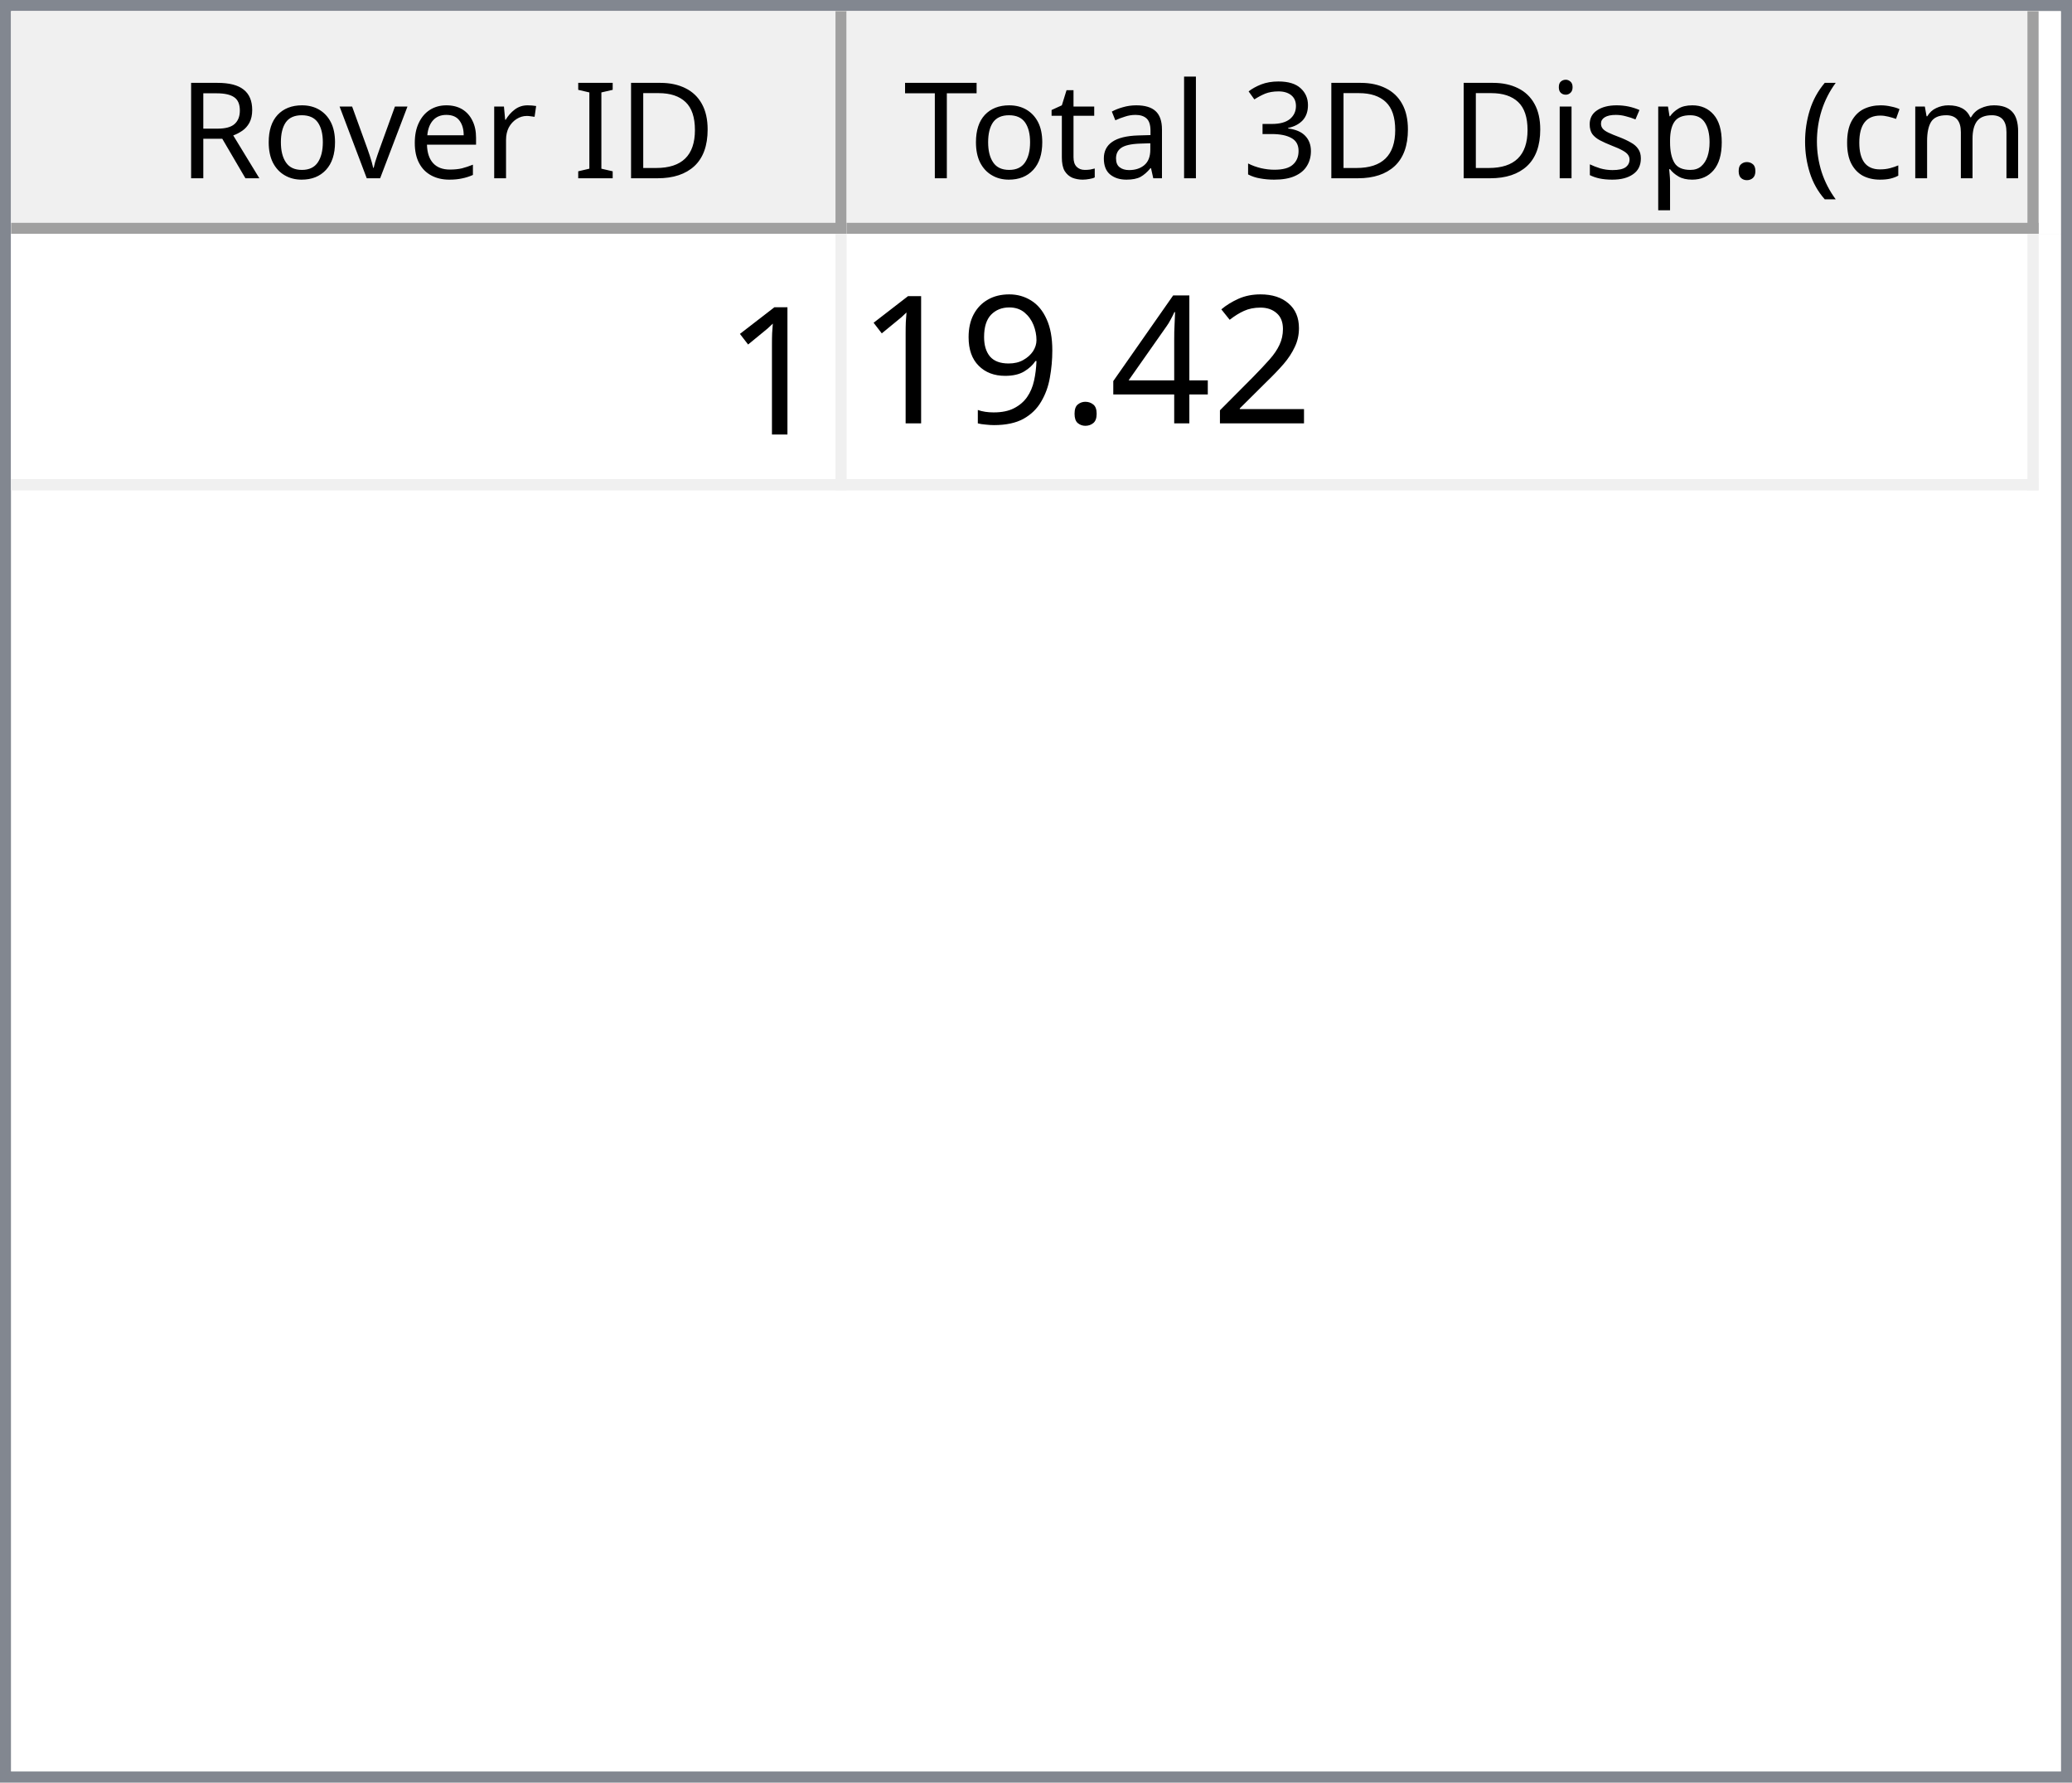
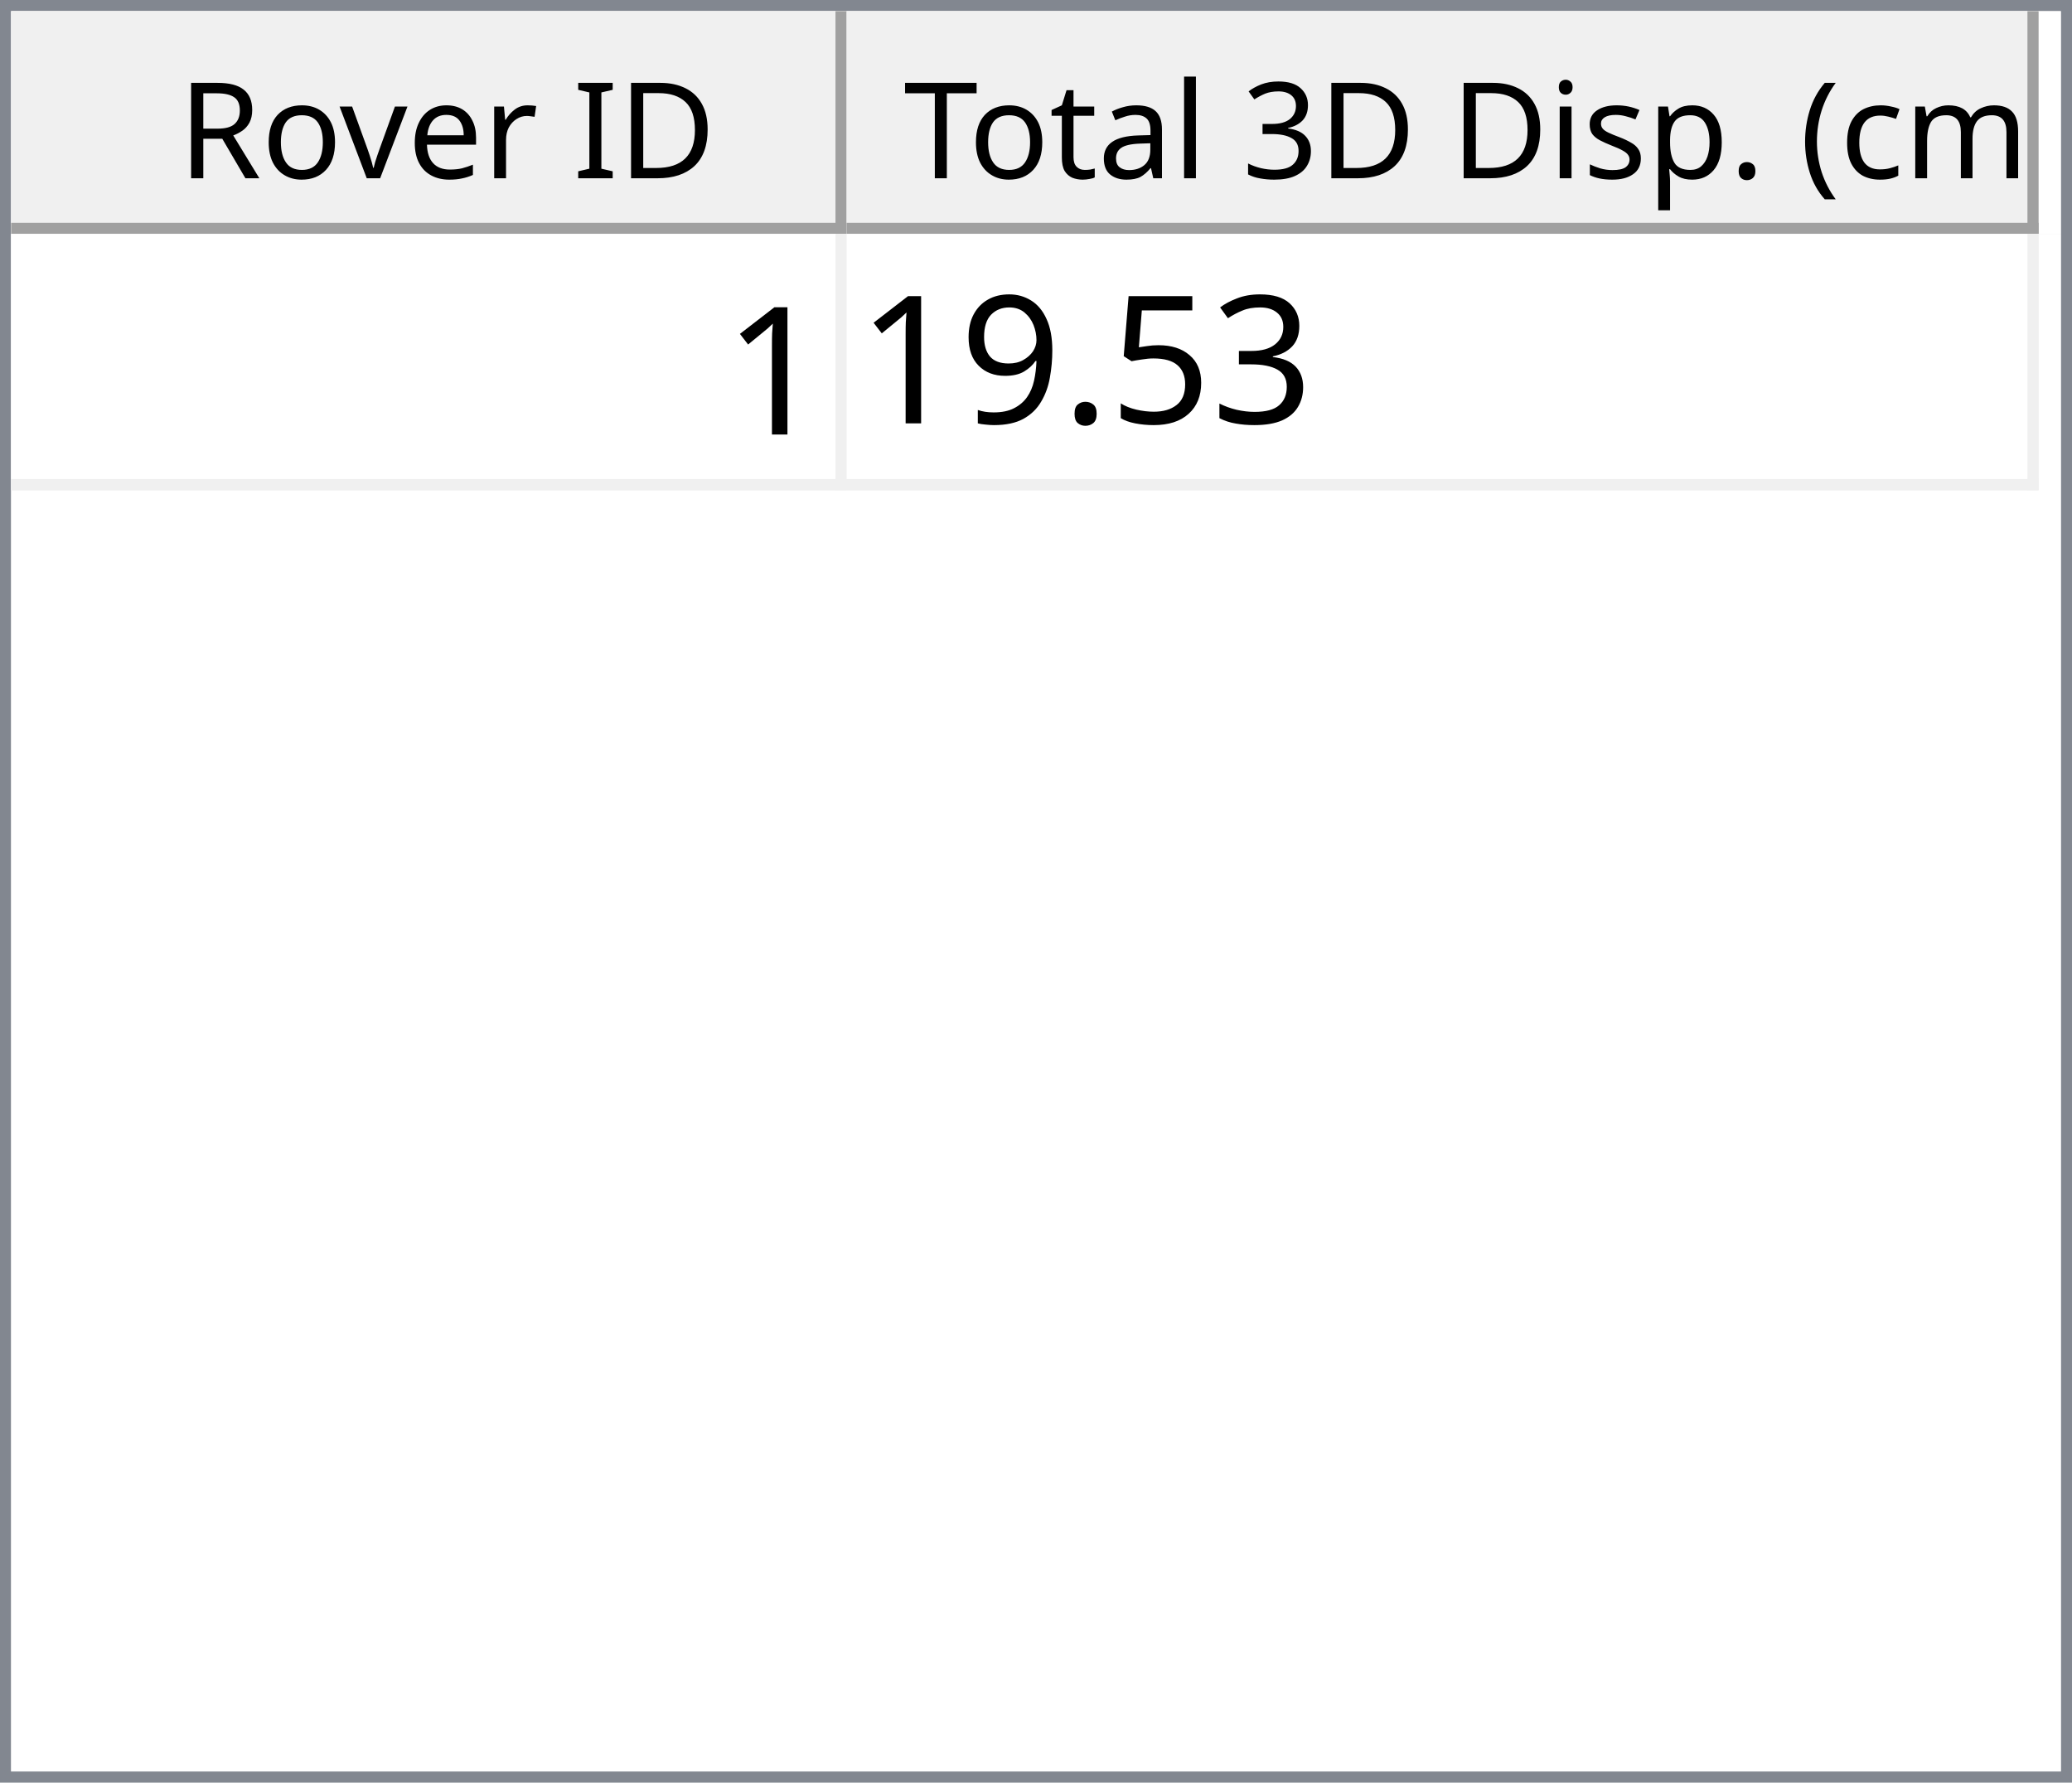
<svg xmlns="http://www.w3.org/2000/svg" style="fill-opacity:1; color-rendering:auto; color-interpolation:auto; text-rendering:auto; stroke:black; stroke-linecap:square; stroke-miterlimit:10; shape-rendering:auto; stroke-opacity:1; fill:black; stroke-dasharray:none; font-weight:normal; stroke-width:1; font-family:'Dialog'; font-style:normal; stroke-linejoin:miter; font-size:12px; stroke-dashoffset:0; image-rendering:auto;" width="186" height="160">
  <defs id="genericDefs" />
  <g>
    <defs id="defs1">
      <clipPath clipPathUnits="userSpaceOnUse" id="clipPath1">
        <path d="M0 0 L186 0 L186 160 L0 160 L0 0 Z" />
      </clipPath>
      <clipPath clipPathUnits="userSpaceOnUse" id="clipPath2">
        <path d="M0 0 L0 160 L186 160 L186 0 Z" />
      </clipPath>
      <clipPath clipPathUnits="userSpaceOnUse" id="clipPath3">
        <path d="M0 0 L0 20 L184 20 L184 0 Z" />
      </clipPath>
      <clipPath clipPathUnits="userSpaceOnUse" id="clipPath4">
        <path d="M0 0 L0 20 L75 20 L75 0 Z" />
      </clipPath>
      <clipPath clipPathUnits="userSpaceOnUse" id="clipPath5">
        <path d="M1 1 L1 19 L74 19 L74 1 Z" />
      </clipPath>
      <clipPath clipPathUnits="userSpaceOnUse" id="clipPath6">
        <path d="M0 0 L0 18 L73 18 L73 0 Z" />
      </clipPath>
      <clipPath clipPathUnits="userSpaceOnUse" id="clipPath7">
        <path d="M-0.5 -0.5 L-0.5 19.5 L74.5 19.5 L74.5 -0.5 Z" />
      </clipPath>
      <clipPath clipPathUnits="userSpaceOnUse" id="clipPath8">
        <path d="M0 0 L0 20 L107 20 L107 0 Z" />
      </clipPath>
      <clipPath clipPathUnits="userSpaceOnUse" id="clipPath9">
        <path d="M1 1 L1 19 L106 19 L106 1 Z" />
      </clipPath>
      <clipPath clipPathUnits="userSpaceOnUse" id="clipPath10">
        <path d="M0 0 L0 18 L105 18 L105 0 Z" />
      </clipPath>
      <clipPath clipPathUnits="userSpaceOnUse" id="clipPath11">
        <path d="M-0.5 -0.5 L-0.5 19.5 L106.5 19.5 L106.5 -0.5 Z" />
      </clipPath>
      <clipPath clipPathUnits="userSpaceOnUse" id="clipPath12">
        <path d="M0 0 L0 138 L184 138 L184 0 Z" />
      </clipPath>
      <clipPath clipPathUnits="userSpaceOnUse" id="clipPath13">
        <path d="M0 0 L0 23 L182 23 L182 0 Z" />
      </clipPath>
      <clipPath clipPathUnits="userSpaceOnUse" id="clipPath14">
        <path d="M-0.5 -0.5 L-0.5 22.5 L181.5 22.5 L181.5 -0.5 Z" />
      </clipPath>
      <clipPath clipPathUnits="userSpaceOnUse" id="clipPath15">
        <path d="M0 0 L0 22 L74 22 L74 0 Z" />
      </clipPath>
      <clipPath clipPathUnits="userSpaceOnUse" id="clipPath16">
        <path d="M0 0 L0 22 L106 22 L106 0 Z" />
      </clipPath>
      <font horiz-adv-x="64.551" id="font1">
        <font-face ascent="107.91" descent="25.098" units-per-em="100" style="font-style:normal; font-family:Segoe UI; font-weight:normal;" />
        <missing-glyph horiz-adv-x="64.551" d="M8.109 0 L8.109 68.266 L56.453 68.266 L56.453 0 L8.109 0 ZM15.328 7.234 L49.219 7.234 L49.219 61.031 L15.328 61.031 L15.328 7.234 Z" />
        <glyph unicode="D" horiz-adv-x="70.117" d="M9.188 0 L9.188 70.016 L28.516 70.016 Q65.531 70.016 65.531 35.891 Q65.531 19.672 55.25 9.836 Q44.969 0 27.734 0 L9.188 0 ZM17.391 62.594 L17.391 7.422 L27.828 7.422 Q41.609 7.422 49.273 14.797 Q56.938 22.172 56.938 35.688 Q56.938 62.594 28.328 62.594 L17.391 62.594 Z" />
        <glyph unicode="I" horiz-adv-x="26.611" d="M17.391 0 L9.188 0 L9.188 70.016 L17.391 70.016 L17.391 0 Z" />
        <glyph unicode=" " horiz-adv-x="27.393" d="" />
        <glyph unicode="r" horiz-adv-x="34.766" d="M34.188 41.891 Q32.078 43.5 28.125 43.5 Q23 43.5 19.555 38.672 Q16.109 33.844 16.109 25.484 L16.109 0 L8.109 0 L8.109 50 L16.109 50 L16.109 39.703 L16.312 39.703 Q18.016 44.969 21.531 47.922 Q25.047 50.875 29.391 50.875 Q32.516 50.875 34.188 50.203 L34.188 41.891 Z" />
        <glyph unicode="e" horiz-adv-x="52.295" d="M48.297 23 L12.984 23 Q13.188 14.656 17.484 10.109 Q21.781 5.562 29.297 5.562 Q37.75 5.562 44.828 11.141 L44.828 3.609 Q38.234 -1.172 27.391 -1.172 Q16.797 -1.172 10.742 5.641 Q4.688 12.453 4.688 24.812 Q4.688 36.469 11.305 43.82 Q17.922 51.172 27.734 51.172 Q37.547 51.172 42.922 44.828 Q48.297 38.484 48.297 27.203 L48.297 23 ZM40.094 29.781 Q40.047 36.719 36.75 40.578 Q33.453 44.438 27.594 44.438 Q21.922 44.438 17.969 40.383 Q14.016 36.328 13.094 29.781 L40.094 29.781 Z" />
        <glyph unicode="v" horiz-adv-x="47.9" d="M47.406 50 L27.484 0 L19.625 0 L0.688 50 L9.469 50 L22.172 13.672 Q23.578 9.672 23.922 6.688 L24.125 6.688 Q24.609 10.453 25.688 13.484 L38.969 50 L47.406 50 Z" />
        <glyph unicode="o" horiz-adv-x="58.594" d="M29 -1.172 Q17.922 -1.172 11.305 5.836 Q4.688 12.844 4.688 24.422 Q4.688 37.016 11.57 44.094 Q18.453 51.172 30.172 51.172 Q41.359 51.172 47.633 44.289 Q53.906 37.406 53.906 25.203 Q53.906 13.234 47.141 6.031 Q40.375 -1.172 29 -1.172 ZM29.594 44.438 Q21.875 44.438 17.383 39.188 Q12.891 33.938 12.891 24.703 Q12.891 15.828 17.43 10.695 Q21.969 5.562 29.594 5.562 Q37.359 5.562 41.531 10.594 Q45.703 15.625 45.703 24.906 Q45.703 34.281 41.531 39.359 Q37.359 44.438 29.594 44.438 Z" />
        <glyph unicode="R" horiz-adv-x="59.814" d="M59.375 0 L49.609 0 L37.891 19.625 Q36.281 22.359 34.766 24.289 Q33.25 26.219 31.664 27.438 Q30.078 28.656 28.25 29.219 Q26.422 29.781 24.125 29.781 L17.391 29.781 L17.391 0 L9.188 0 L9.188 70.016 L30.078 70.016 Q34.672 70.016 38.555 68.867 Q42.438 67.719 45.289 65.375 Q48.141 63.031 49.758 59.547 Q51.375 56.062 51.375 51.375 Q51.375 47.703 50.273 44.656 Q49.172 41.609 47.148 39.211 Q45.125 36.812 42.266 35.133 Q39.406 33.453 35.844 32.516 L35.844 32.328 Q37.594 31.547 38.891 30.547 Q40.188 29.547 41.359 28.18 Q42.531 26.812 43.68 25.078 Q44.828 23.344 46.234 21.047 L59.375 0 ZM17.391 62.594 L17.391 37.203 L28.516 37.203 Q31.594 37.203 34.203 38.133 Q36.812 39.062 38.719 40.797 Q40.625 42.531 41.703 45.047 Q42.781 47.562 42.781 50.688 Q42.781 56.297 39.141 59.445 Q35.5 62.594 28.609 62.594 L17.391 62.594 Z" />
        <glyph unicode=")" horiz-adv-x="30.176" d="M8.297 -15.922 L1.172 -15.922 Q16.406 2.344 16.406 26.812 Q16.406 51.469 1.078 70.016 L8.297 70.016 Q23.531 52.156 23.531 26.703 Q23.531 1.375 8.297 -15.922 Z" />
        <glyph unicode="m" horiz-adv-x="86.133" d="M79.109 0 L71.094 0 L71.094 28.719 Q71.094 37.016 68.531 40.727 Q65.969 44.438 59.906 44.438 Q54.781 44.438 51.195 39.75 Q47.609 35.062 47.609 28.516 L47.609 0 L39.594 0 L39.594 29.688 Q39.594 44.438 28.219 44.438 Q22.953 44.438 19.531 40.016 Q16.109 35.594 16.109 28.516 L16.109 0 L8.109 0 L8.109 50 L16.109 50 L16.109 42.094 L16.312 42.094 Q21.625 51.172 31.844 51.172 Q36.969 51.172 40.773 48.312 Q44.578 45.453 46 40.828 Q51.562 51.172 62.594 51.172 Q79.109 51.172 79.109 30.812 L79.109 0 Z" />
        <glyph unicode="c" horiz-adv-x="46.191" d="M42.188 2.297 Q36.422 -1.172 28.516 -1.172 Q17.828 -1.172 11.258 5.789 Q4.688 12.75 4.688 23.828 Q4.688 36.188 11.766 43.68 Q18.844 51.172 30.672 51.172 Q37.25 51.172 42.281 48.734 L42.281 40.531 Q36.719 44.438 30.375 44.438 Q22.703 44.438 17.797 38.945 Q12.891 33.453 12.891 24.516 Q12.891 15.719 17.508 10.641 Q22.125 5.562 29.891 5.562 Q36.422 5.562 42.188 9.906 L42.188 2.297 Z" />
        <glyph unicode="(" horiz-adv-x="30.176" d="M29.109 -15.922 L21.969 -15.922 Q6.844 1.375 6.844 26.703 Q6.844 52.156 21.969 70.016 L29.203 70.016 Q13.875 51.469 13.875 26.812 Q13.875 2.344 29.109 -15.922 Z" />
        <glyph unicode="." horiz-adv-x="21.68" d="M10.891 -1.078 Q8.641 -1.078 7.055 0.539 Q5.469 2.156 5.469 4.391 Q5.469 6.641 7.055 8.273 Q8.641 9.906 10.891 9.906 Q13.188 9.906 14.797 8.273 Q16.406 6.641 16.406 4.391 Q16.406 2.156 14.797 0.539 Q13.188 -1.078 10.891 -1.078 Z" />
        <glyph unicode="p" horiz-adv-x="58.789" d="M16.312 7.234 L16.109 7.234 L16.109 -23 L8.109 -23 L8.109 50 L16.109 50 L16.109 41.219 L16.312 41.219 Q22.219 51.172 33.594 51.172 Q43.266 51.172 48.688 44.461 Q54.109 37.75 54.109 26.469 Q54.109 13.922 48 6.375 Q41.891 -1.172 31.297 -1.172 Q21.578 -1.172 16.312 7.234 ZM16.109 27.391 L16.109 20.406 Q16.109 14.203 20.141 9.883 Q24.172 5.562 30.375 5.562 Q37.641 5.562 41.773 11.133 Q45.906 16.703 45.906 26.609 Q45.906 34.969 42.047 39.703 Q38.188 44.438 31.594 44.438 Q24.609 44.438 20.359 39.578 Q16.109 34.719 16.109 27.391 Z" />
        <glyph unicode="s" horiz-adv-x="42.432" d="M5.078 1.812 L5.078 10.406 Q11.625 5.562 19.484 5.562 Q30.031 5.562 30.031 12.594 Q30.031 14.594 29.125 15.992 Q28.219 17.391 26.68 18.461 Q25.141 19.531 23.07 20.383 Q21 21.234 18.609 22.172 Q15.281 23.484 12.766 24.828 Q10.25 26.172 8.57 27.859 Q6.891 29.547 6.031 31.695 Q5.172 33.844 5.172 36.719 Q5.172 40.234 6.789 42.945 Q8.406 45.656 11.086 47.484 Q13.766 49.312 17.211 50.242 Q20.656 51.172 24.312 51.172 Q30.812 51.172 35.938 48.922 L35.938 40.828 Q30.422 44.438 23.25 44.438 Q21 44.438 19.195 43.922 Q17.391 43.406 16.094 42.477 Q14.797 41.547 14.086 40.258 Q13.375 38.969 13.375 37.406 Q13.375 35.453 14.086 34.133 Q14.797 32.812 16.164 31.789 Q17.531 30.766 19.484 29.938 Q21.438 29.109 23.922 28.125 Q27.25 26.859 29.883 25.516 Q32.516 24.172 34.375 22.484 Q36.234 20.797 37.234 18.602 Q38.234 16.406 38.234 13.375 Q38.234 9.672 36.602 6.938 Q34.969 4.203 32.234 2.398 Q29.5 0.594 25.93 -0.289 Q22.359 -1.172 18.453 -1.172 Q10.75 -1.172 5.078 1.812 Z" />
        <glyph unicode="i" horiz-adv-x="24.219" d="M12.203 62.703 Q10.062 62.703 8.547 64.164 Q7.031 65.625 7.031 67.875 Q7.031 70.125 8.547 71.609 Q10.062 73.094 12.203 73.094 Q14.406 73.094 15.945 71.609 Q17.484 70.125 17.484 67.875 Q17.484 65.719 15.945 64.211 Q14.406 62.703 12.203 62.703 ZM16.109 0 L8.109 0 L8.109 50 L16.109 50 L16.109 0 Z" />
        <glyph unicode="3" horiz-adv-x="53.906" d="M46.531 19.828 Q46.531 15.094 44.75 11.211 Q42.969 7.328 39.719 4.57 Q36.469 1.812 31.93 0.297 Q27.391 -1.219 21.922 -1.219 Q11.922 -1.219 6 2.594 L6 11.188 Q13.094 5.609 22.219 5.609 Q25.875 5.609 28.828 6.539 Q31.781 7.469 33.906 9.227 Q36.031 10.984 37.18 13.477 Q38.328 15.969 38.328 19.094 Q38.328 32.812 18.797 32.812 L12.984 32.812 L12.984 39.594 L18.5 39.594 Q35.797 39.594 35.797 52.484 Q35.797 64.406 22.609 64.406 Q15.188 64.406 8.688 59.422 L8.688 67.188 Q15.375 71.188 24.609 71.188 Q29 71.188 32.57 69.969 Q36.141 68.75 38.68 66.555 Q41.219 64.359 42.609 61.281 Q44 58.203 44 54.5 Q44 40.672 30.031 36.719 L30.031 36.531 Q33.594 36.141 36.625 34.797 Q39.656 33.453 41.852 31.305 Q44.047 29.156 45.289 26.25 Q46.531 23.344 46.531 19.828 Z" />
        <glyph unicode="l" horiz-adv-x="24.219" d="M16.109 0 L8.109 0 L8.109 74.031 L16.109 74.031 L16.109 0 Z" />
        <glyph unicode="a" horiz-adv-x="50.879" d="M43.891 0 L35.891 0 L35.891 7.812 L35.688 7.812 Q30.469 -1.172 20.312 -1.172 Q12.844 -1.172 8.617 2.781 Q4.391 6.734 4.391 13.281 Q4.391 27.297 20.906 29.594 L35.891 31.688 Q35.891 44.438 25.594 44.438 Q16.547 44.438 9.281 38.281 L9.281 46.484 Q16.656 51.172 26.266 51.172 Q43.891 51.172 43.891 32.516 L43.891 0 ZM35.891 25.297 L23.828 23.641 Q18.266 22.859 15.43 20.875 Q12.594 18.891 12.594 13.875 Q12.594 10.203 15.211 7.883 Q17.828 5.562 22.172 5.562 Q28.125 5.562 32.008 9.742 Q35.891 13.922 35.891 20.312 L35.891 25.297 Z" />
        <glyph unicode="t" horiz-adv-x="33.887" d="M31.297 0.484 Q28.469 -1.078 23.828 -1.078 Q10.688 -1.078 10.688 13.578 L10.688 43.172 L2.094 43.172 L2.094 50 L10.688 50 L10.688 62.203 L18.703 64.797 L18.703 50 L31.297 50 L31.297 43.172 L18.703 43.172 L18.703 14.984 Q18.703 9.969 20.414 7.82 Q22.125 5.672 26.078 5.672 Q29.109 5.672 31.297 7.328 L31.297 0.484 Z" />
        <glyph unicode="T" horiz-adv-x="52.393" d="M50.594 62.594 L30.375 62.594 L30.375 0 L22.172 0 L22.172 62.594 L2 62.594 L2 70.016 L50.594 70.016 L50.594 62.594 Z" />
      </font>
      <font horiz-adv-x="75.0" id="font2">
        <font-face ascent="100.537" descent="21.973" units-per-em="100" style="font-style:normal; font-family:sans-serif; font-weight:normal;" />
        <missing-glyph horiz-adv-x="75.0" d="M12.5 0 L12.5 62.5 L62.5 62.5 L62.5 0 L12.5 0 ZM14.062 1.562 L60.938 1.562 L60.938 60.938 L14.062 60.938 L14.062 1.562 Z" />
        <glyph unicode="1" horiz-adv-x="55.615" d="M37.25 0 L28.469 0 L28.469 56 Q25.297 52.984 20.141 49.953 Q14.984 46.922 10.891 45.406 L10.891 53.906 Q18.266 57.375 23.781 62.305 Q29.297 67.234 31.594 71.875 L37.25 71.875 L37.25 0 Z" />
-         <glyph unicode="2" horiz-adv-x="55.615" d="M50.344 8.453 L50.344 0 L3.031 0 Q2.938 3.172 4.047 6.109 Q5.859 10.938 9.836 15.625 Q13.812 20.312 21.344 26.469 Q33.016 36.031 37.117 41.625 Q41.219 47.219 41.219 52.203 Q41.219 57.422 37.477 61.008 Q33.734 64.594 27.734 64.594 Q21.391 64.594 17.578 60.789 Q13.766 56.984 13.719 50.25 L4.688 51.172 Q5.609 61.281 11.664 66.578 Q17.719 71.875 27.938 71.875 Q38.234 71.875 44.242 66.164 Q50.25 60.453 50.25 52 Q50.25 47.703 48.492 43.555 Q46.734 39.406 42.656 34.812 Q38.578 30.219 29.109 22.219 Q21.188 15.578 18.945 13.211 Q16.703 10.844 15.234 8.453 L50.344 8.453 Z" />
-         <glyph unicode="4" horiz-adv-x="55.615" d="M32.328 0 L32.328 17.141 L1.266 17.141 L1.266 25.203 L33.938 71.578 L41.109 71.578 L41.109 25.203 L50.781 25.203 L50.781 17.141 L41.109 17.141 L41.109 0 L32.328 0 ZM32.328 25.203 L32.328 57.469 L9.906 25.203 L32.328 25.203 Z" />
+         <glyph unicode="3" horiz-adv-x="55.615" d="M4.203 18.891 L12.984 20.062 Q14.5 12.594 18.141 9.297 Q21.781 6 27 6 Q33.203 6 37.477 10.297 Q41.75 14.594 41.75 20.953 Q41.75 27 37.797 30.93 Q33.844 34.859 27.734 34.859 Q25.25 34.859 21.531 33.891 L22.516 41.609 Q23.391 41.5 23.922 41.5 Q29.547 41.5 34.039 44.43 Q38.531 47.359 38.531 53.469 Q38.531 58.297 35.258 61.477 Q31.984 64.656 26.812 64.656 Q21.688 64.656 18.266 61.43 Q14.844 58.203 13.875 51.766 L5.078 53.328 Q6.688 62.156 12.398 67.016 Q18.109 71.875 26.609 71.875 Q32.469 71.875 37.398 69.359 Q42.328 66.844 44.945 62.5 Q47.562 58.156 47.562 53.266 Q47.562 48.641 45.07 44.828 Q42.578 41.016 37.703 38.766 Q44.047 37.312 47.562 32.695 Q51.078 28.078 51.078 21.141 Q51.078 11.766 44.242 5.25 Q37.406 -1.266 26.953 -1.266 Q17.531 -1.266 11.305 4.352 Q5.078 9.969 4.203 18.891 Z" />
+         <glyph unicode="5" horiz-adv-x="55.615" d="M4.156 18.75 L13.375 19.531 Q14.406 12.797 18.141 9.398 Q21.875 6 27.156 6 Q33.5 6 37.891 10.789 Q42.281 15.578 42.281 23.484 Q42.281 31 38.062 35.352 Q33.844 39.703 27 39.703 Q22.75 39.703 19.336 37.773 Q15.922 35.844 13.969 32.766 L5.719 33.844 L12.641 70.609 L48.25 70.609 L48.25 62.203 L19.672 62.203 L15.828 42.969 Q22.266 47.469 29.344 47.469 Q38.719 47.469 45.164 40.969 Q51.609 34.469 51.609 24.266 Q51.609 14.547 45.953 7.469 Q39.062 -1.219 27.156 -1.219 Q17.391 -1.219 11.211 4.25 Q5.031 9.719 4.156 18.75 Z" />
        <glyph unicode="." horiz-adv-x="27.783" d="M9.078 0 L9.078 10.016 L19.094 10.016 L19.094 0 L9.078 0 Z" />
        <glyph unicode="9" horiz-adv-x="55.615" d="M5.469 16.547 L13.922 17.328 Q14.984 11.375 18.016 8.688 Q21.047 6 25.781 6 Q29.828 6 32.883 7.859 Q35.938 9.719 37.891 12.82 Q39.844 15.922 41.164 21.195 Q42.484 26.469 42.484 31.938 Q42.484 32.516 42.438 33.688 Q39.797 29.5 35.234 26.883 Q30.672 24.266 25.344 24.266 Q16.453 24.266 10.305 30.711 Q4.156 37.156 4.156 47.703 Q4.156 58.594 10.578 65.234 Q17 71.875 26.656 71.875 Q33.641 71.875 39.43 68.117 Q45.219 64.359 48.219 57.398 Q51.219 50.438 51.219 37.25 Q51.219 23.531 48.242 15.406 Q45.266 7.281 39.383 3.031 Q33.5 -1.219 25.594 -1.219 Q17.188 -1.219 11.867 3.445 Q6.547 8.109 5.469 16.547 ZM41.453 48.141 Q41.453 55.719 37.43 60.156 Q33.406 64.594 27.734 64.594 Q21.875 64.594 17.531 59.812 Q13.188 55.031 13.188 47.406 Q13.188 40.578 17.312 36.305 Q21.438 32.031 27.484 32.031 Q33.594 32.031 37.523 36.305 Q41.453 40.578 41.453 48.141 Z" />
      </font>
    </defs>
    <g style="fill:white; stroke:white;">
      <rect x="0" y="0" width="186" style="clip-path:url(#clipPath1); stroke:none;" height="160" />
    </g>
    <g style="fill:white; text-rendering:optimizeSpeed; color-rendering:optimizeSpeed; image-rendering:optimizeSpeed; shape-rendering:crispEdges; stroke:white; color-interpolation:sRGB;">
      <rect x="0" width="186" height="160" y="0" style="stroke:none;" />
      <path style="stroke:none;" d="M0 160 L186 160 L186 0 L0 0 Z" />
    </g>
    <g style="fill:rgb(240,240,240); font-family:'Segoe UI'; stroke:rgb(240,240,240);">
      <rect x="0" y="0" width="186" style="clip-path:url(#clipPath2); stroke:none;" height="160" />
    </g>
    <g style="fill:rgb(130,135,144); font-family:'Segoe UI'; stroke:rgb(130,135,144);">
      <path d="M0 0 L186 0 L186 160 L0 160 L0 0 ZM1 1 L185 1 L185 159 L1 159 L1 1 Z" style="fill-rule:evenodd; clip-path:url(#clipPath2); stroke:none;" />
    </g>
    <g style="fill:white; font-family:'Segoe UI'; stroke:white;" transform="translate(1,1)">
      <rect x="0" y="0" width="184" style="clip-path:url(#clipPath3); stroke:none;" height="20" />
    </g>
    <g style="fill:rgb(240,240,240); font-family:'Segoe UI'; stroke:rgb(240,240,240);" transform="translate(1,1)">
      <rect x="0" y="0" width="75" style="clip-path:url(#clipPath4); stroke:none;" height="20" />
    </g>
    <g style="font-family:'Segoe UI';" transform="translate(2,2)">
      <text x="14" xml:space="preserve" y="14" style="clip-path:url(#clipPath6); stroke:none;">Rover ID</text>
    </g>
    <g style="fill:rgb(160,160,160); font-family:'Segoe UI'; stroke:rgb(160,160,160); stroke-linejoin:bevel;" transform="translate(1.5,1.5)">
      <line x1="74" x2="74" y1="0" style="fill:none; clip-path:url(#clipPath7);" y2="19" />
    </g>
    <g style="fill:rgb(160,160,160); font-family:'Segoe UI'; stroke:rgb(160,160,160); stroke-linejoin:bevel;" transform="matrix(1,0,0,1,1,1) translate(0.5,0.5)">
      <line x1="0" x2="74" y1="19" style="fill:none; clip-path:url(#clipPath7);" y2="19" />
    </g>
    <g style="fill:rgb(240,240,240); font-family:'Segoe UI'; stroke:rgb(240,240,240);" transform="translate(76,1)">
      <rect x="0" y="0" width="107" style="clip-path:url(#clipPath8); stroke:none;" height="20" />
    </g>
    <g style="font-family:'Segoe UI';" transform="translate(77,2)">
      <text x="1" xml:space="preserve" y="14" style="clip-path:url(#clipPath10); stroke:none;"> Total 3D Disp. (cm)</text>
    </g>
    <g style="fill:rgb(160,160,160); font-family:'Segoe UI'; stroke:rgb(160,160,160); stroke-linejoin:bevel;" transform="translate(76.5,1.5)">
      <line x1="106" x2="106" y1="0" style="fill:none; clip-path:url(#clipPath11);" y2="19" />
    </g>
    <g style="fill:rgb(160,160,160); font-family:'Segoe UI'; stroke:rgb(160,160,160); stroke-linejoin:bevel;" transform="matrix(1,0,0,1,76,1) translate(0.5,0.5)">
      <line x1="0" x2="106" y1="19" style="fill:none; clip-path:url(#clipPath11);" y2="19" />
    </g>
    <g style="fill:white; font-family:'Segoe UI'; stroke:white;" transform="translate(1,21)">
      <rect x="0" y="0" width="184" style="clip-path:url(#clipPath12); stroke:none;" height="138" />
    </g>
    <g style="fill:rgb(240,240,240); font-size:16px; font-family:sans-serif; stroke:rgb(240,240,240);" transform="translate(1,21)">
      <rect x="0" y="0" width="182" style="clip-path:url(#clipPath13); stroke:none;" height="23" />
      <line transform="translate(0.5,0.5)" x1="0" x2="181" y1="22" style="clip-path:url(#clipPath14); fill:none; stroke-linejoin:bevel;" y2="22" />
    </g>
    <g transform="matrix(1,0,0,1,1,21) translate(0.5,0.5)" style="fill:rgb(240,240,240); font-size:16px; font-family:sans-serif; stroke:rgb(240,240,240); stroke-linejoin:bevel;">
      <line x1="74" x2="74" y1="0" style="fill:none; clip-path:url(#clipPath14);" y2="22" />
    </g>
    <g transform="matrix(1,0,0,1,1,21) translate(0.5,0.5)" style="fill:rgb(240,240,240); font-size:16px; font-family:sans-serif; stroke:rgb(240,240,240); stroke-linejoin:bevel;">
      <line x1="181" x2="181" y1="0" style="fill:none; clip-path:url(#clipPath14);" y2="22" />
    </g>
    <g style="fill:white; font-size:16px; font-family:sans-serif; stroke:white;" transform="matrix(1,0,0,1,1,21)">
      <rect x="0" y="0" width="74" style="clip-path:url(#clipPath15); stroke:none;" height="22" />
      <text x="64" y="18" style="fill:black; clip-path:url(#clipPath15); stroke:none;" xml:space="preserve">1</text>
    </g>
    <g style="fill:white; font-size:16px; font-family:sans-serif; stroke:white;" transform="matrix(1,0,0,1,1,21) translate(75,0)">
      <rect x="0" y="0" width="106" style="clip-path:url(#clipPath16); stroke:none;" height="22" />
-       <text x="1" y="17" style="fill:black; clip-path:url(#clipPath16); stroke:none;" xml:space="preserve">19.42</text>
+       <text x="1" y="17" style="fill:black; clip-path:url(#clipPath16); stroke:none;" xml:space="preserve">19.53</text>
    </g>
  </g>
</svg>
